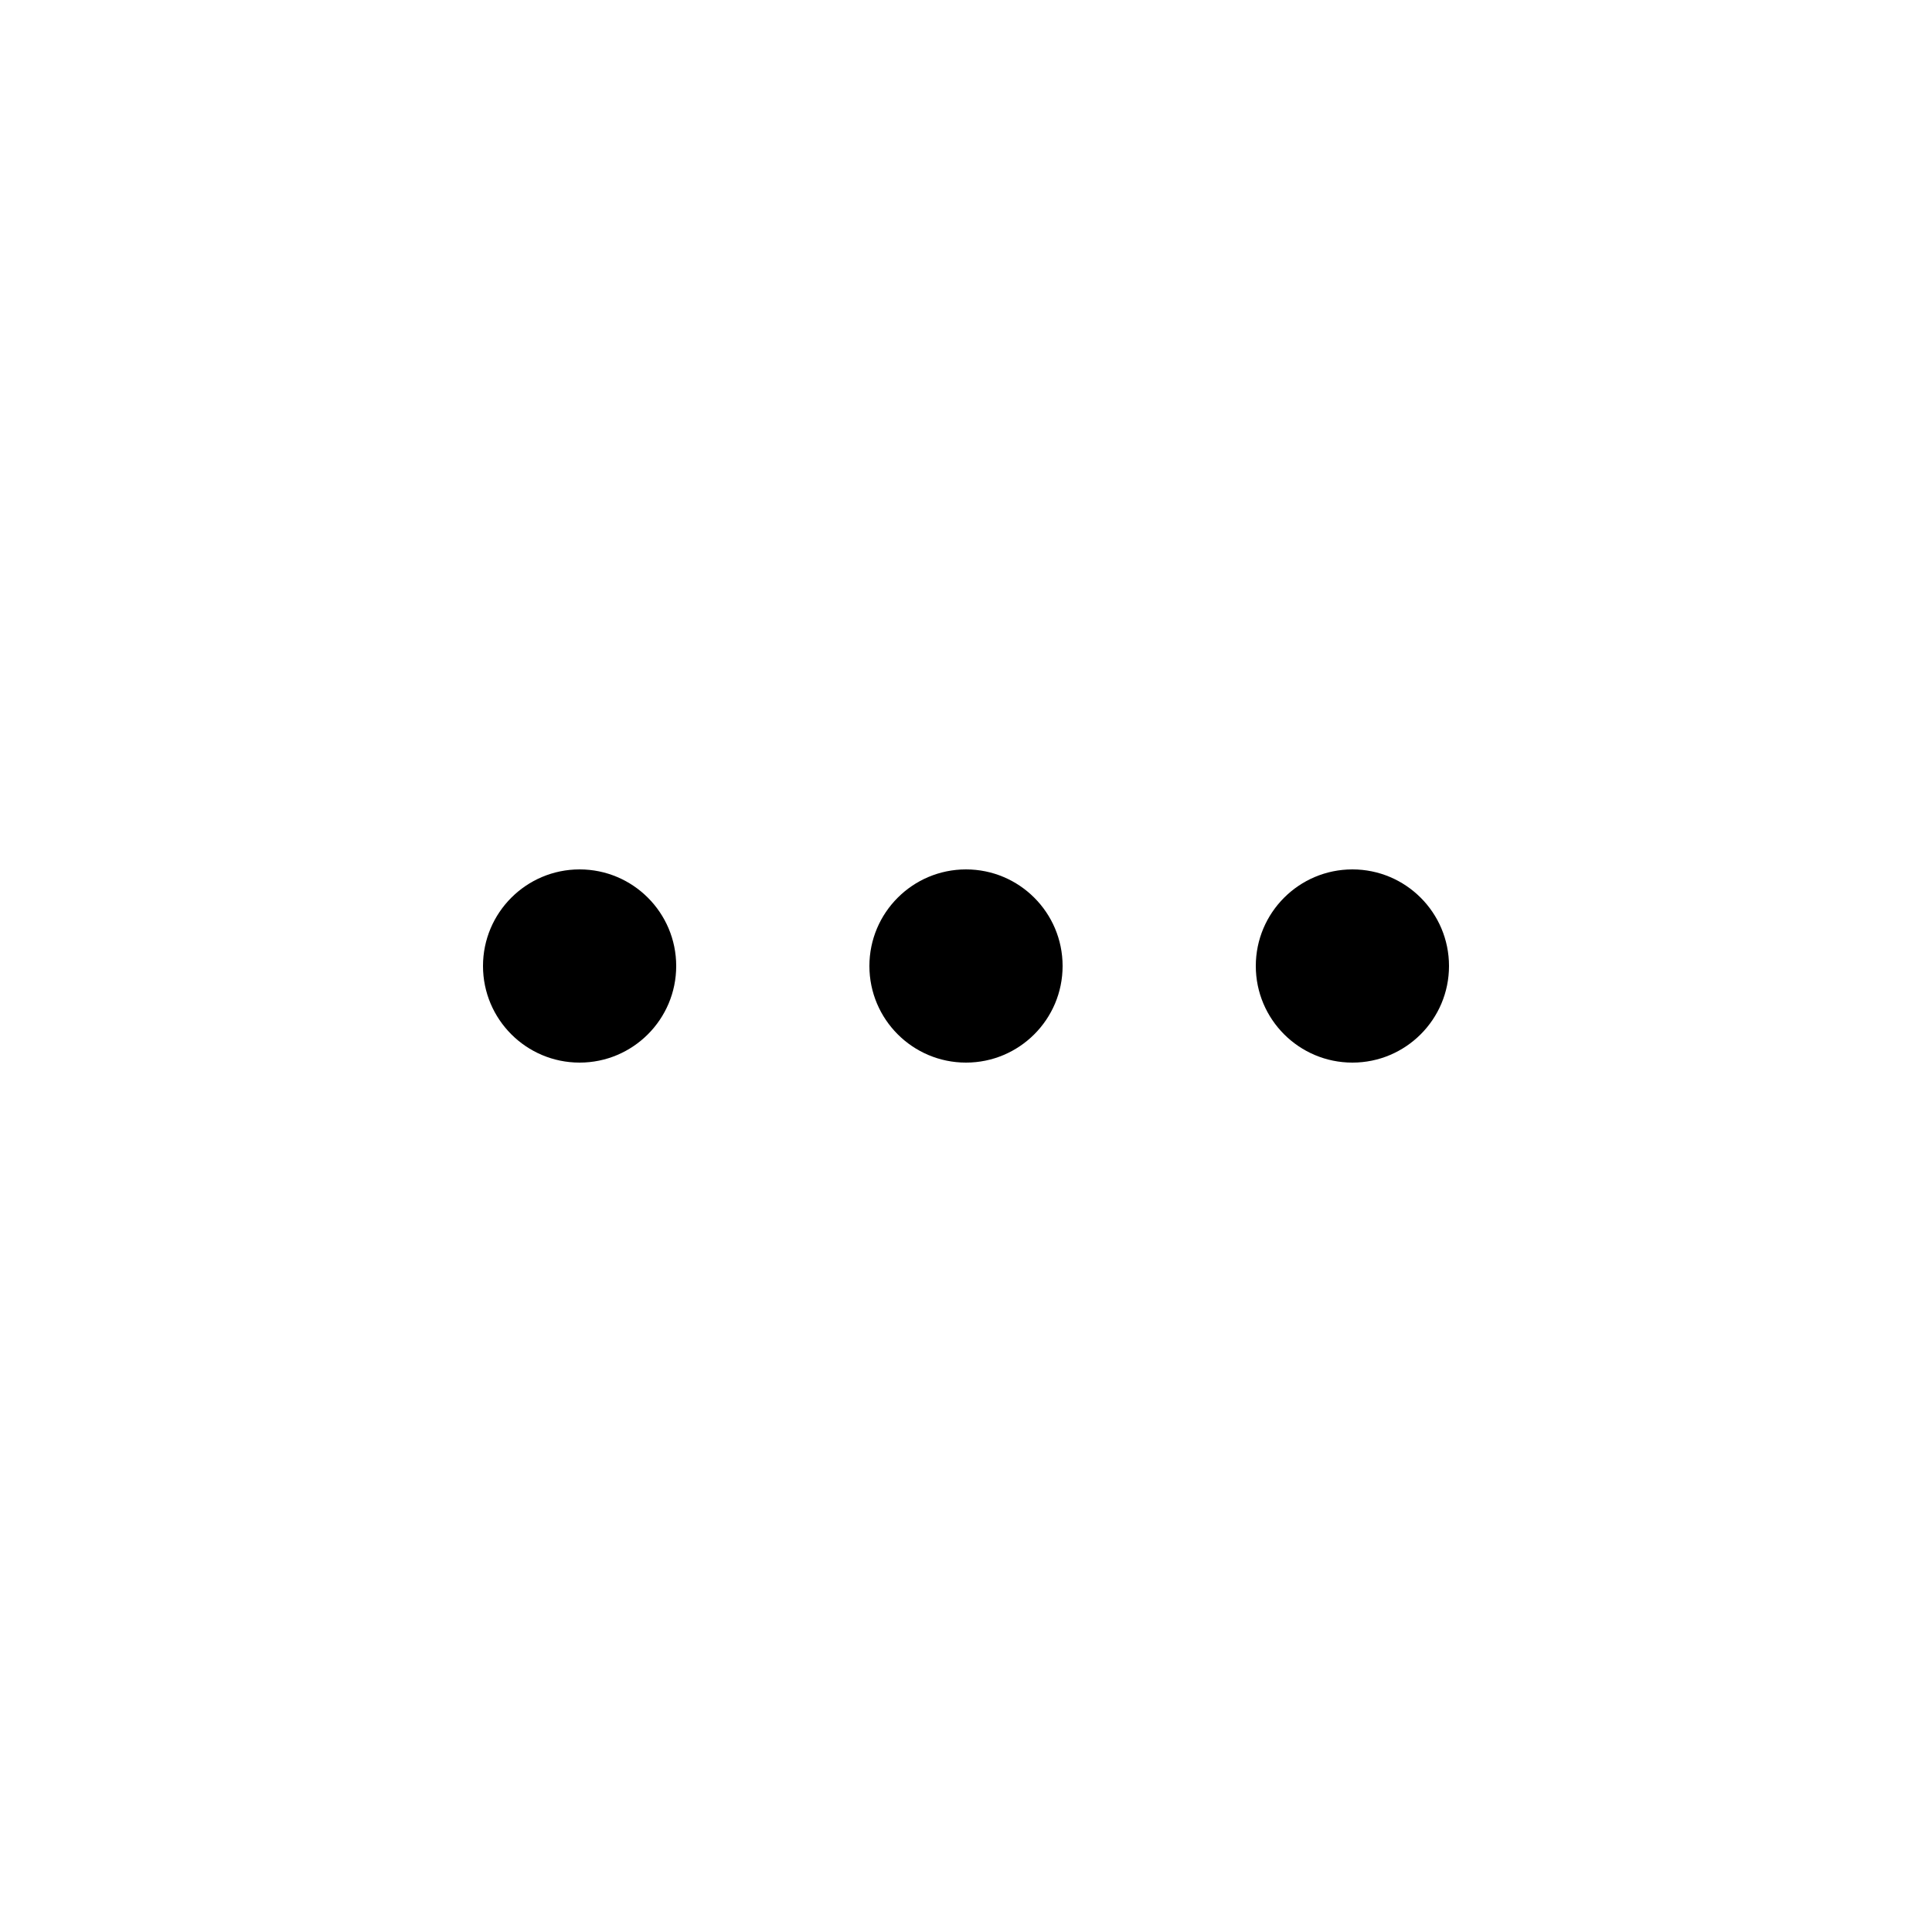
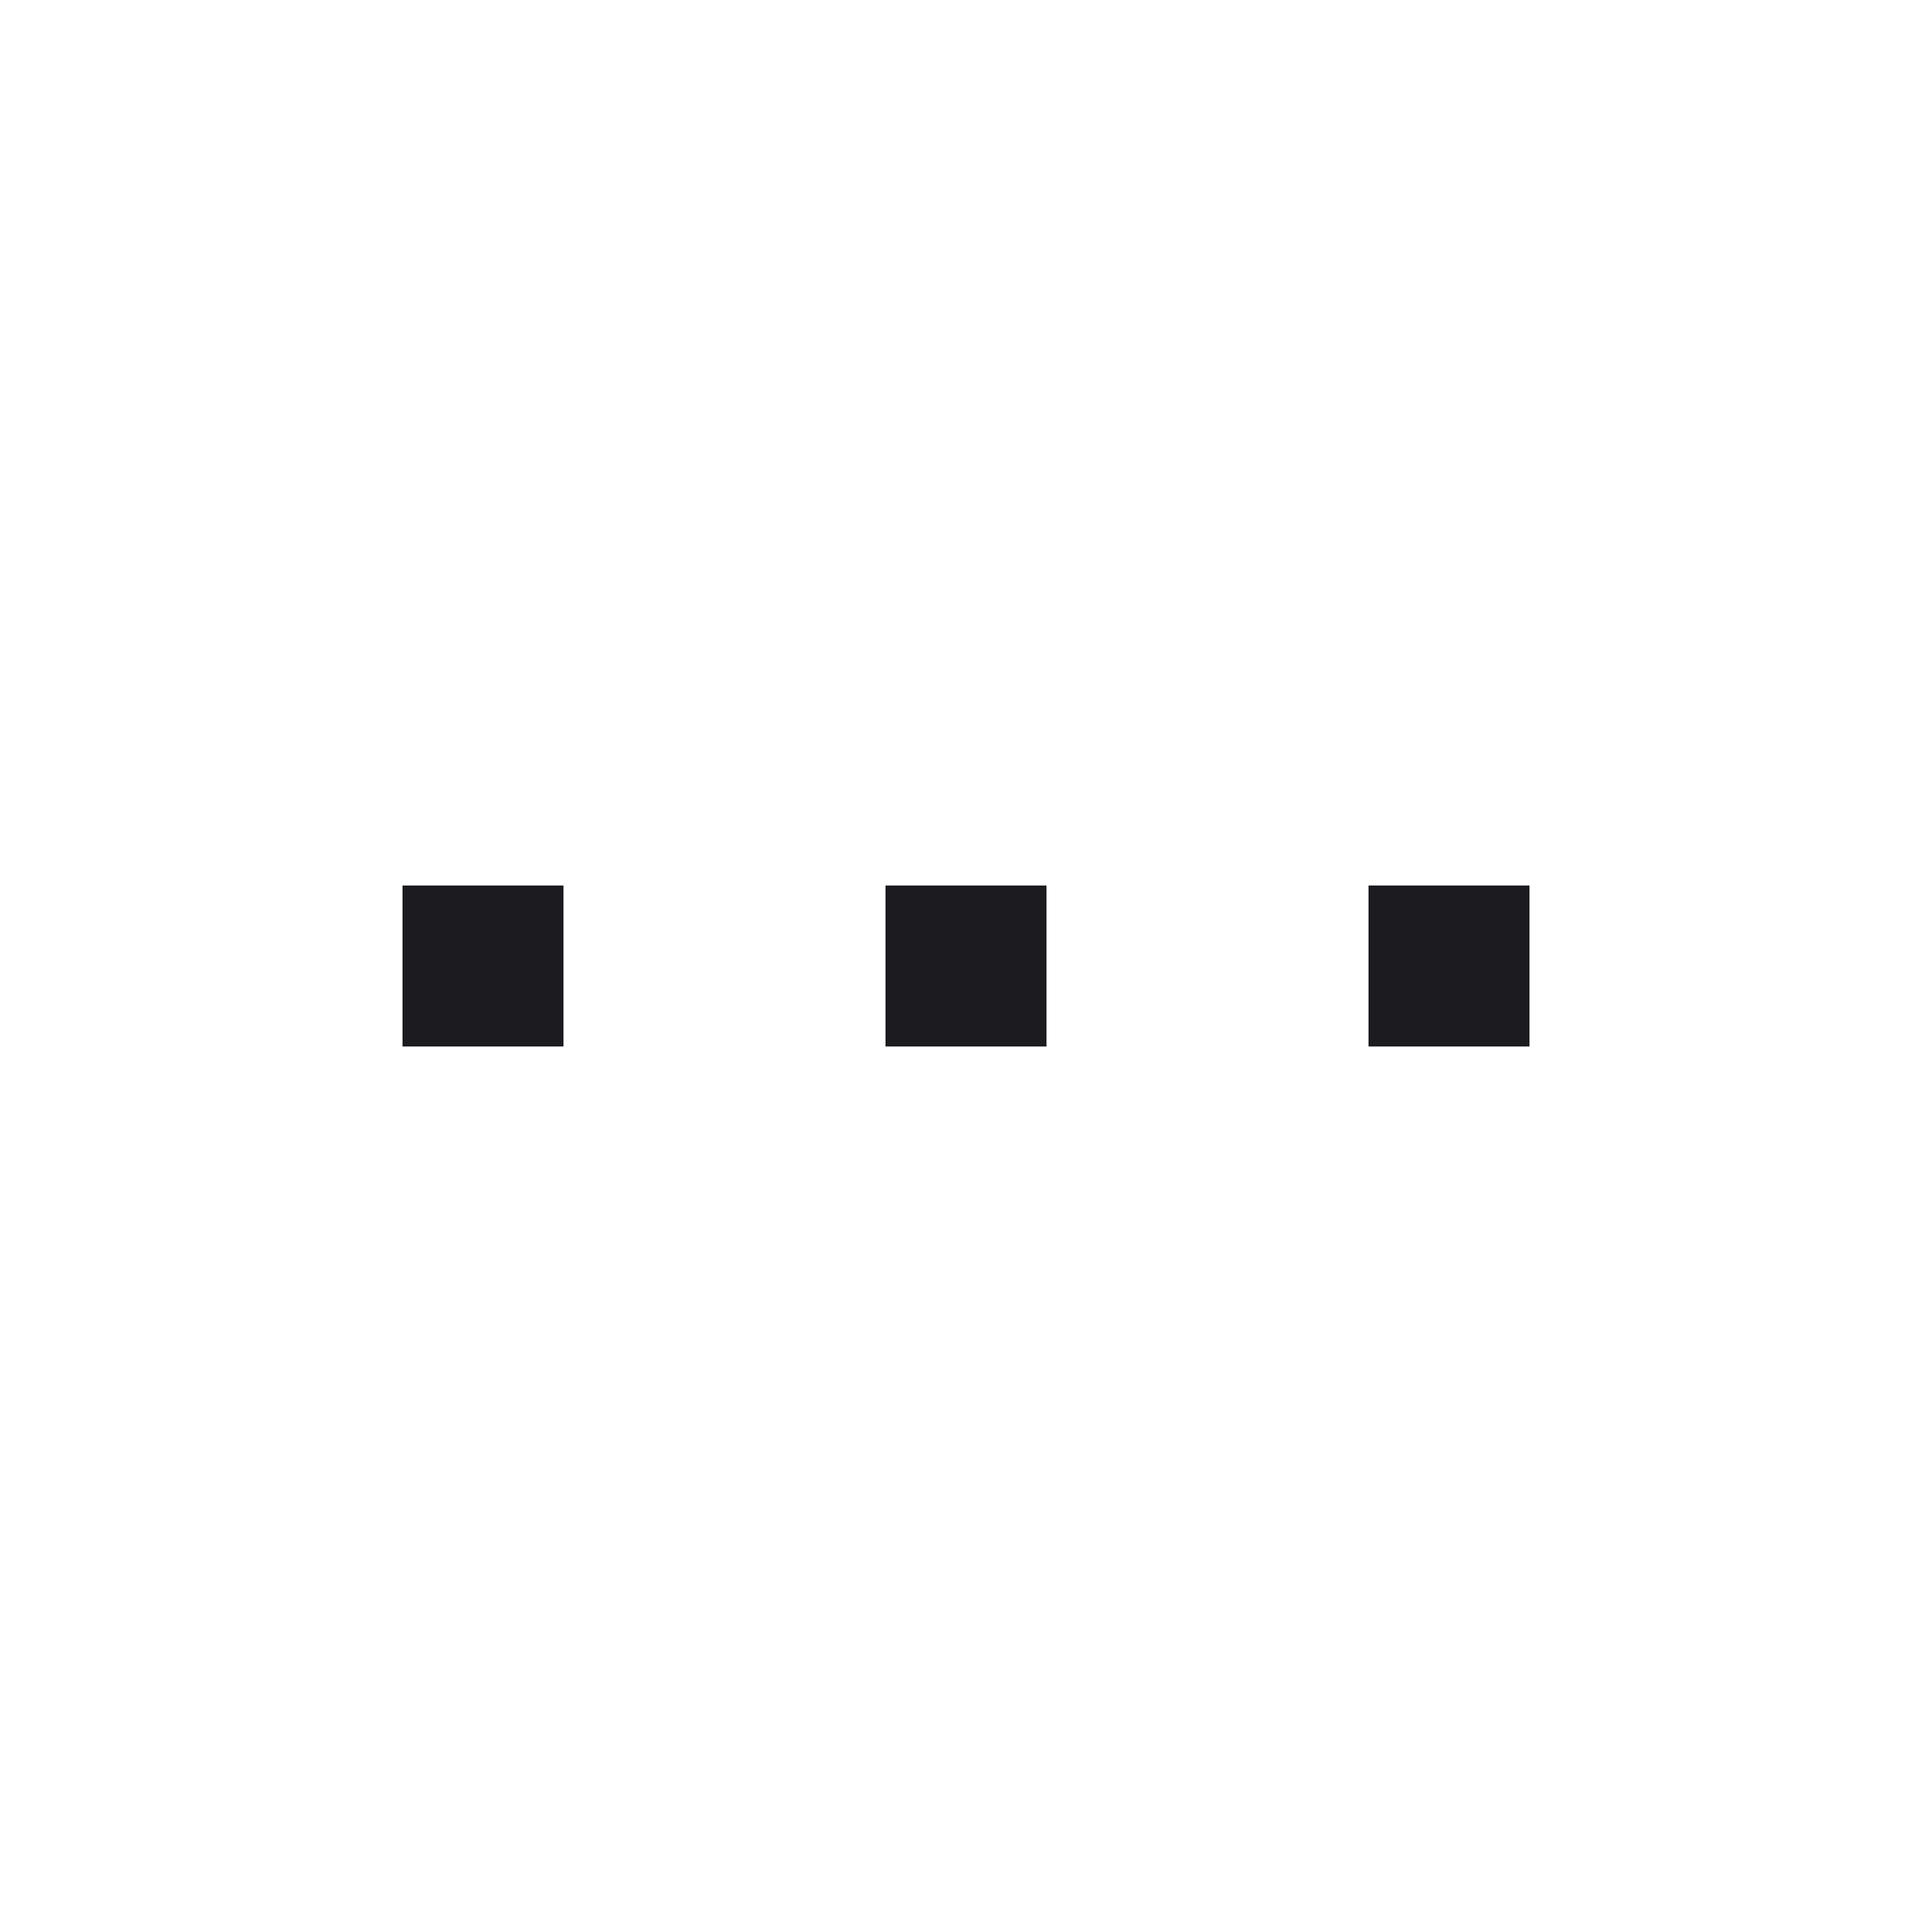
- <svg xmlns="http://www.w3.org/2000/svg" width="20" height="20" viewBox="0 0 20 20" fill="none">
-   <path d="M7 10C7 10.552 6.552 11 6 11C5.448 11 5 10.552 5 10C5 9.448 5.448 9 6 9C6.552 9 7 9.448 7 10Z" fill="black" />
-   <path d="M11 10C11 10.552 10.552 11 10 11C9.448 11 9 10.552 9 10C9 9.448 9.448 9 10 9C10.552 9 11 9.448 11 10Z" fill="black" />
-   <path d="M14 11C14.552 11 15 10.552 15 10C15 9.448 14.552 9 14 9C13.448 9 13 9.448 13 10C13 10.552 13.448 11 14 11Z" fill="black" />
+ <svg xmlns="http://www.w3.org/2000/svg" width="24" height="24" viewBox="0 0 24 24" fill="none">
+   <mask id="mask0_365_1891" style="mask-type:alpha" maskUnits="userSpaceOnUse" x="0" y="0" width="24" height="24">
+     <rect y="24" width="24" height="24" transform="rotate(-90 0 24)" fill="#D9D9D9" />
+   </mask>
+   <g mask="url(#mask0_365_1891)">
+     <path d="M5 13L5 11L7 11L7 13L5 13Z" fill="#1C1B1F" />
+     <path d="M11 13L11 11L13 11L13 13L11 13Z" fill="#1C1B1F" />
+     <path d="M17 13L17 11L19 11L19 13L17 13Z" fill="#1C1B1F" />
+   </g>
</svg>
